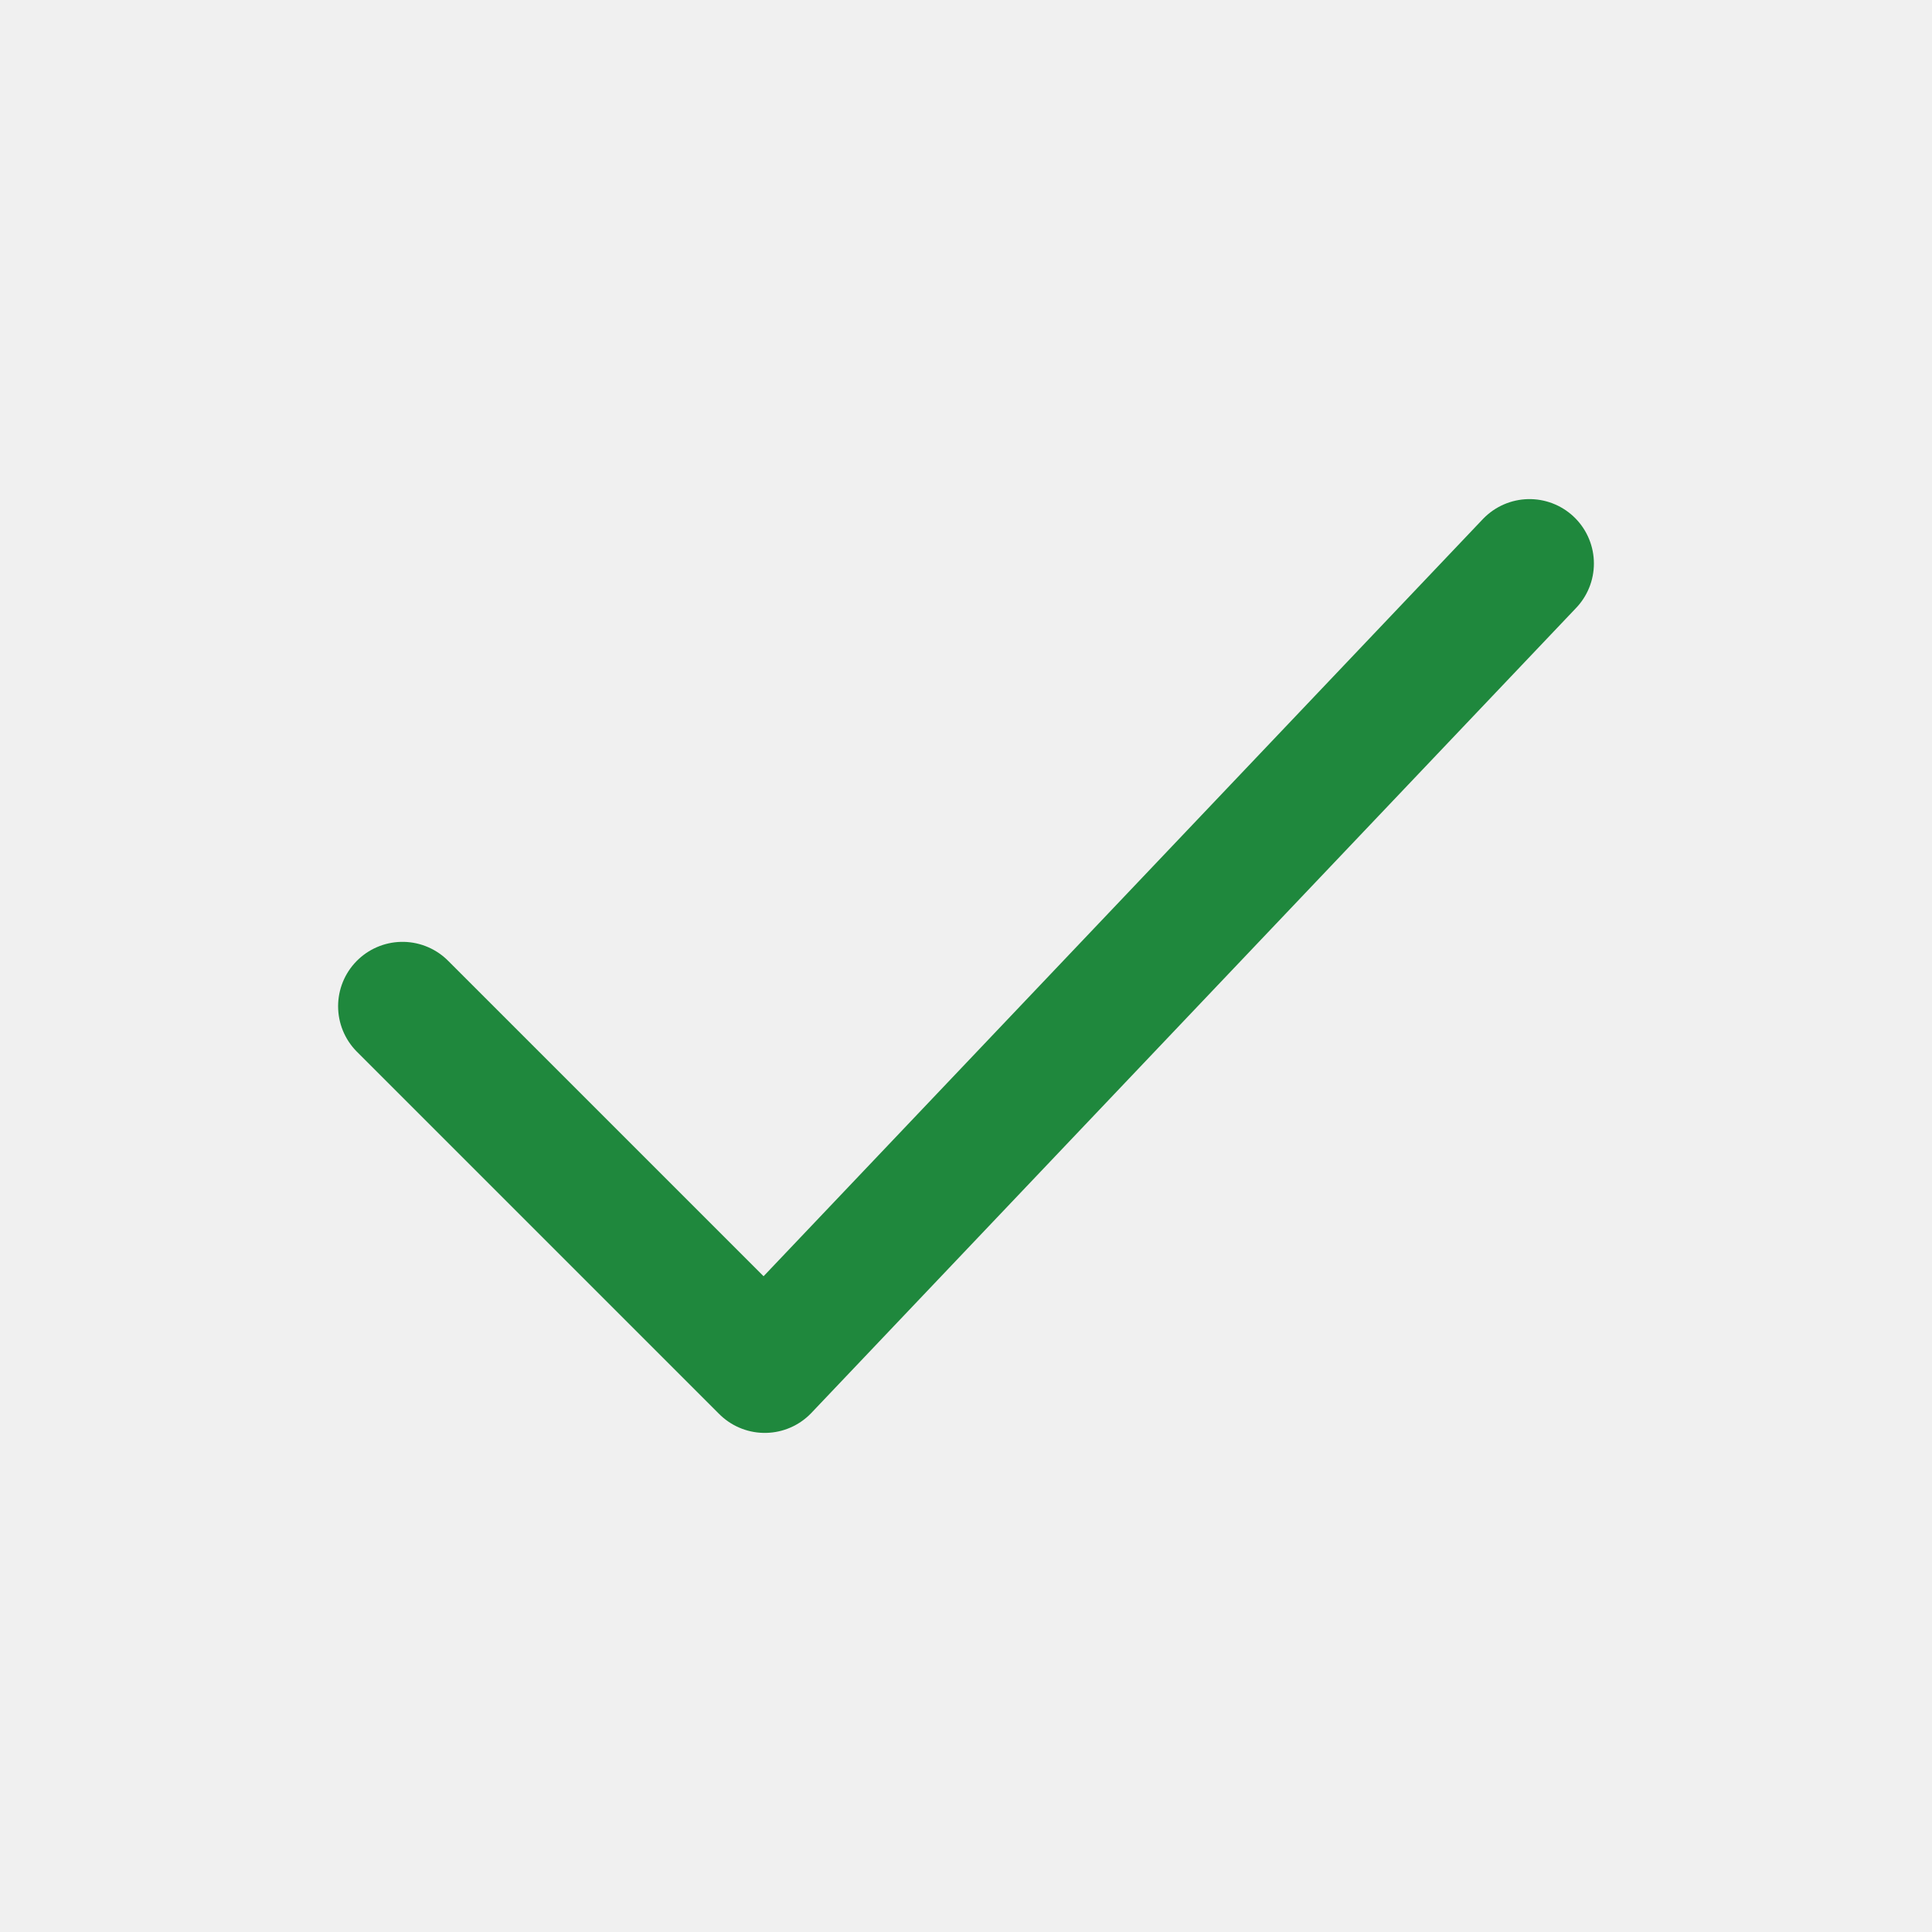
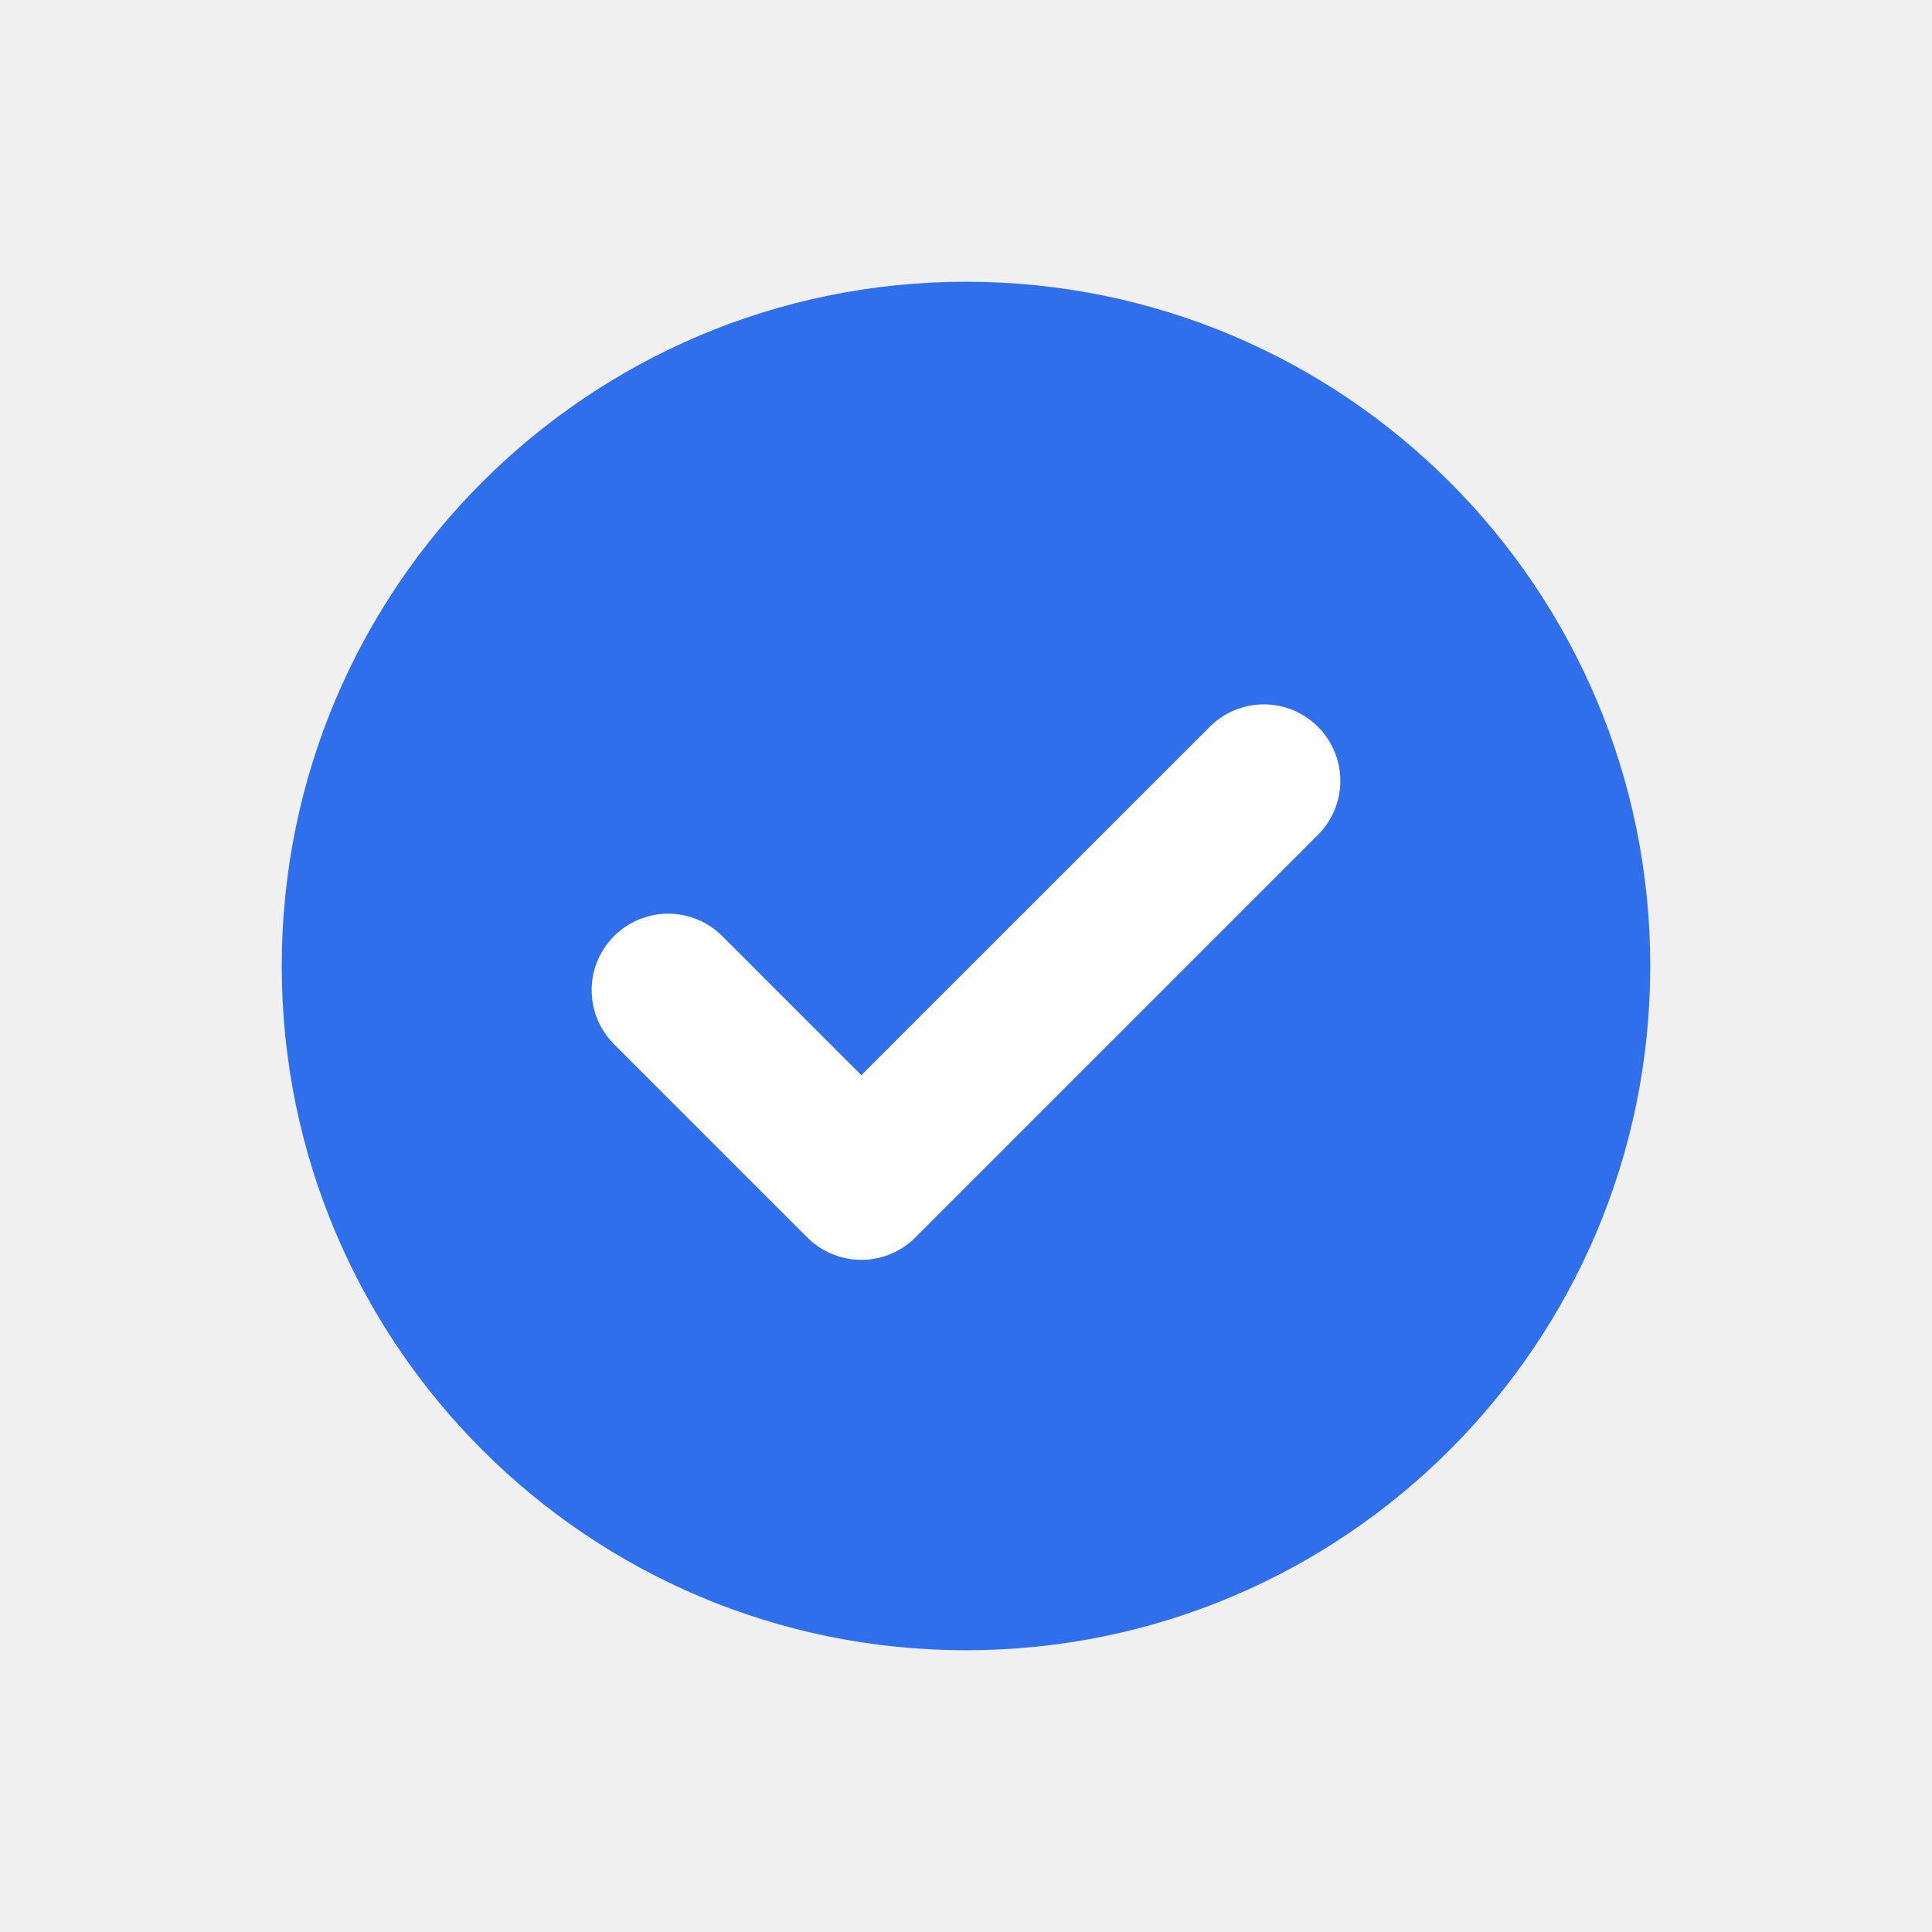
- <svg xmlns="http://www.w3.org/2000/svg" viewBox="0 0 24 24" fill="none" stroke="#1F883D" stroke-width="1.6" stroke-linecap="round" stroke-linejoin="round">
-   <path d="M5 12.5l4.5 4.5L19 7" />
+ <svg xmlns="http://www.w3.org/2000/svg" viewBox="0 0 24 24" fill="none" stroke="#2F6FEB" stroke-width="1.6" stroke-linecap="round" stroke-linejoin="round">
+   <circle cx="12" cy="12" r="8.5" fill="#2F6FEB" stroke="none" />
+   <path d="M8.3 12.3l2.4 2.4L15.7 9.7" stroke="#FFFFFF" stroke-width="1.9" fill="none" />
</svg>
